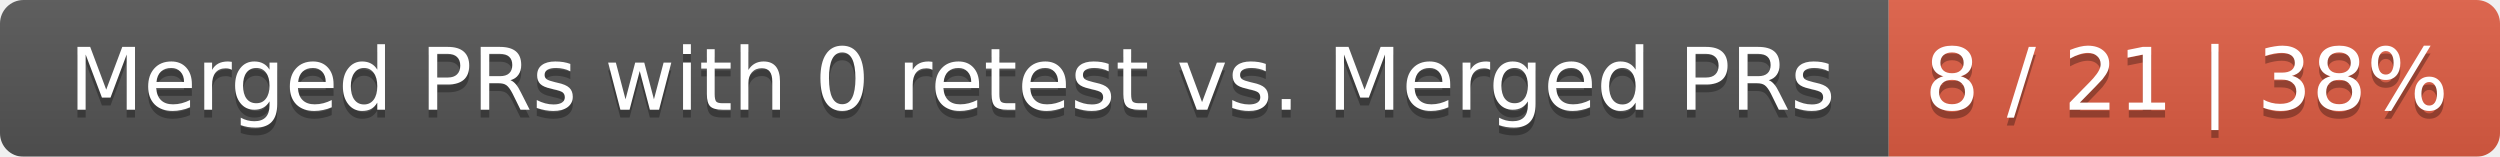
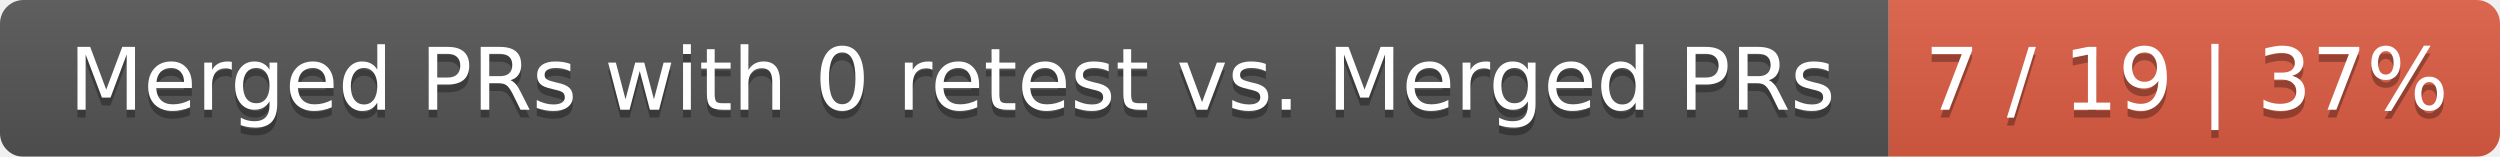
<svg xmlns="http://www.w3.org/2000/svg" width="319" height="20">
  <linearGradient id="smooth" x2="0" y2="100%">
    <stop offset="0" stop-color="#bbb" stop-opacity=".1" />
    <stop offset="1" stop-opacity=".1" />
  </linearGradient>
  <mask id="round">
    <rect width="319" height="20" rx="3" fill="#fff" />
  </mask>
  <g mask="url(#round)">
    <rect width="241" height="20" fill="#555" />
    <rect x="241" width="78" height="20" fill="#e05d44" />
    <rect width="319" height="20" fill="url(#smooth)" />
  </g>
  <g fill="#fff" text-anchor="middle" font-family="DejaVu Sans,Verdana,Geneva,sans-serif" font-size="11">
    <text x="121.5" y="15" fill="#010101" fill-opacity=".3">Merged PRs with 0 retest vs. Merged PRs</text>
    <text x="121.5" y="14">Merged PRs with 0 retest vs. Merged PRs</text>
-     <text x="279" y="15" fill="#010101" fill-opacity=".3">8 / 21 | 38%</text>
-     <text x="279" y="14">8 / 21 | 38%</text>
+     <text x="279" y="15" fill="#010101" fill-opacity=".3">7 / 19 | 37%</text>
+     <text x="279" y="14">7 / 19 | 37%</text>
  </g>
</svg>
